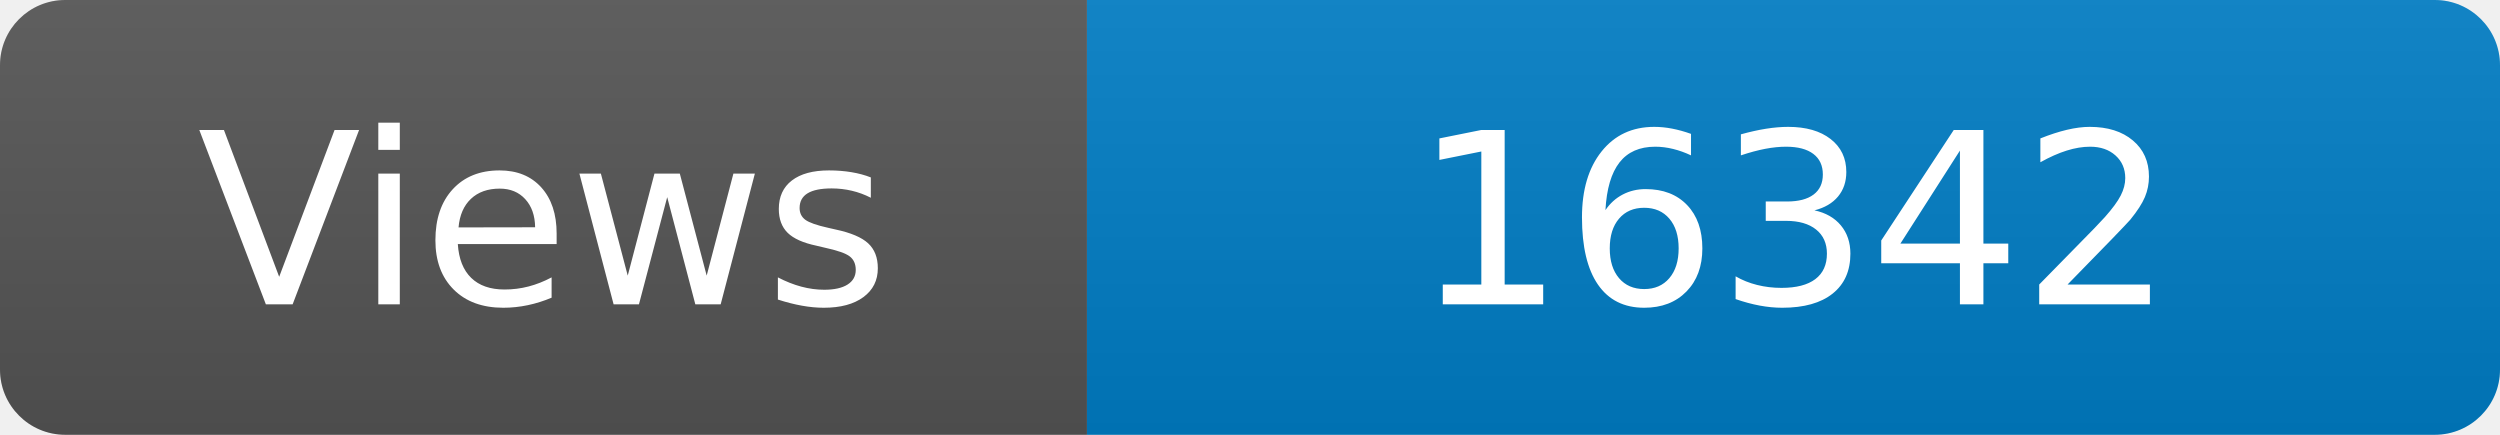
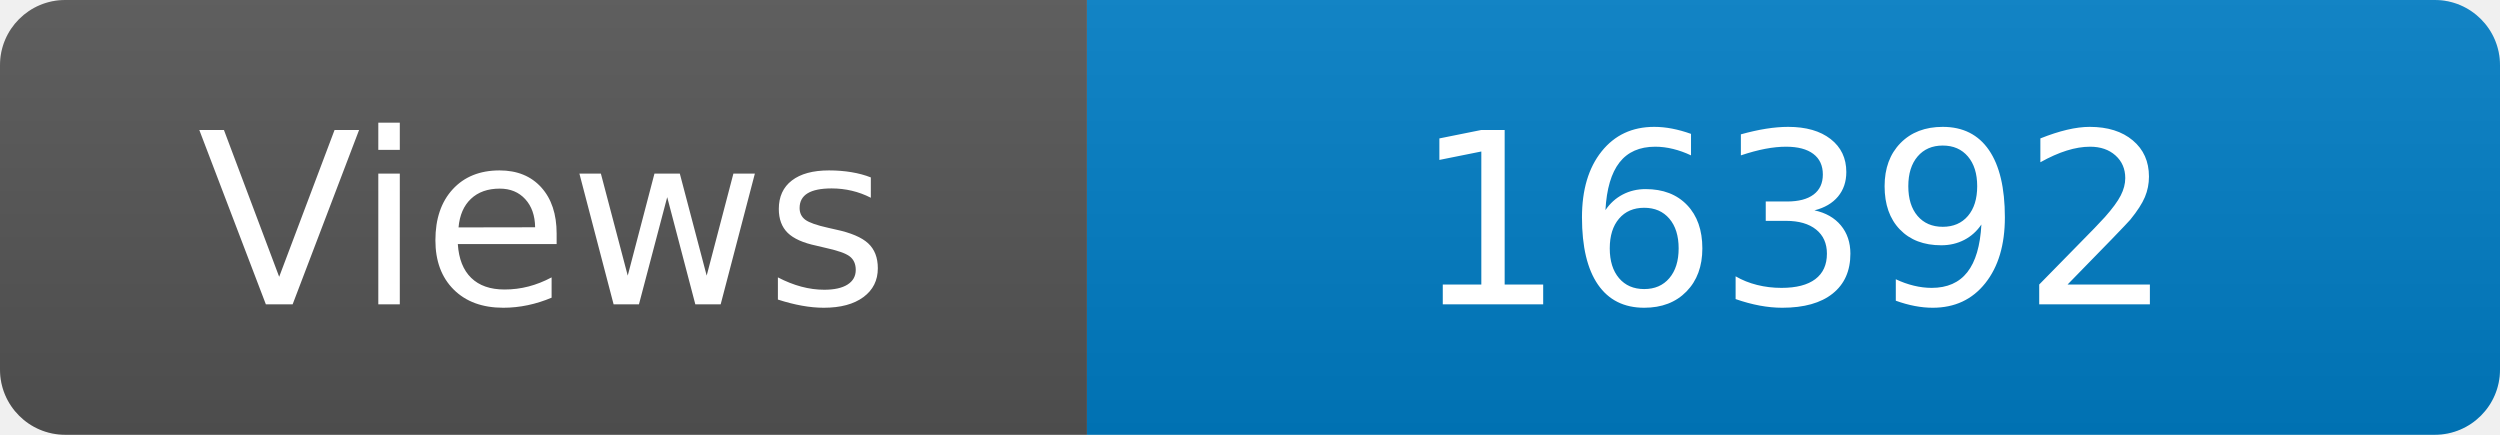
<svg xmlns="http://www.w3.org/2000/svg" width="115" height="20" role="img" aria-label="Maintained?: yes">
  <linearGradient id="s" x2="0" y2="100%">
    <stop offset="0" stop-color="#bbb" stop-opacity=".1" />
    <stop offset="1" stop-opacity=".1" />
  </linearGradient>
  <clipPath id="r">
    <rect width="115" height="20" rx="3" fill="#fff" />
  </clipPath>
  <g clip-path="url(#r)">
    <rect width="50" height="20" fill="#555" />
    <rect x="50" width="160" height="20" fill="#007ec6" />
    <rect width="115" height="20" fill="url(#s)" />
  </g>
  <g fill="#fff" text-anchor="middle" font-family="Verdana,Geneva,DejaVu Sans,sans-serif" font-size="110">
    <text x="250" y="140" transform="scale(.1)" fill="#fff">Views</text>
-     <text x="825" y="140" transform="scale(.1)" fill="#fff">16342</text>
+     <text x="825" y="140" transform="scale(.1)" fill="#fff">16392</text>
  </g>
</svg>
